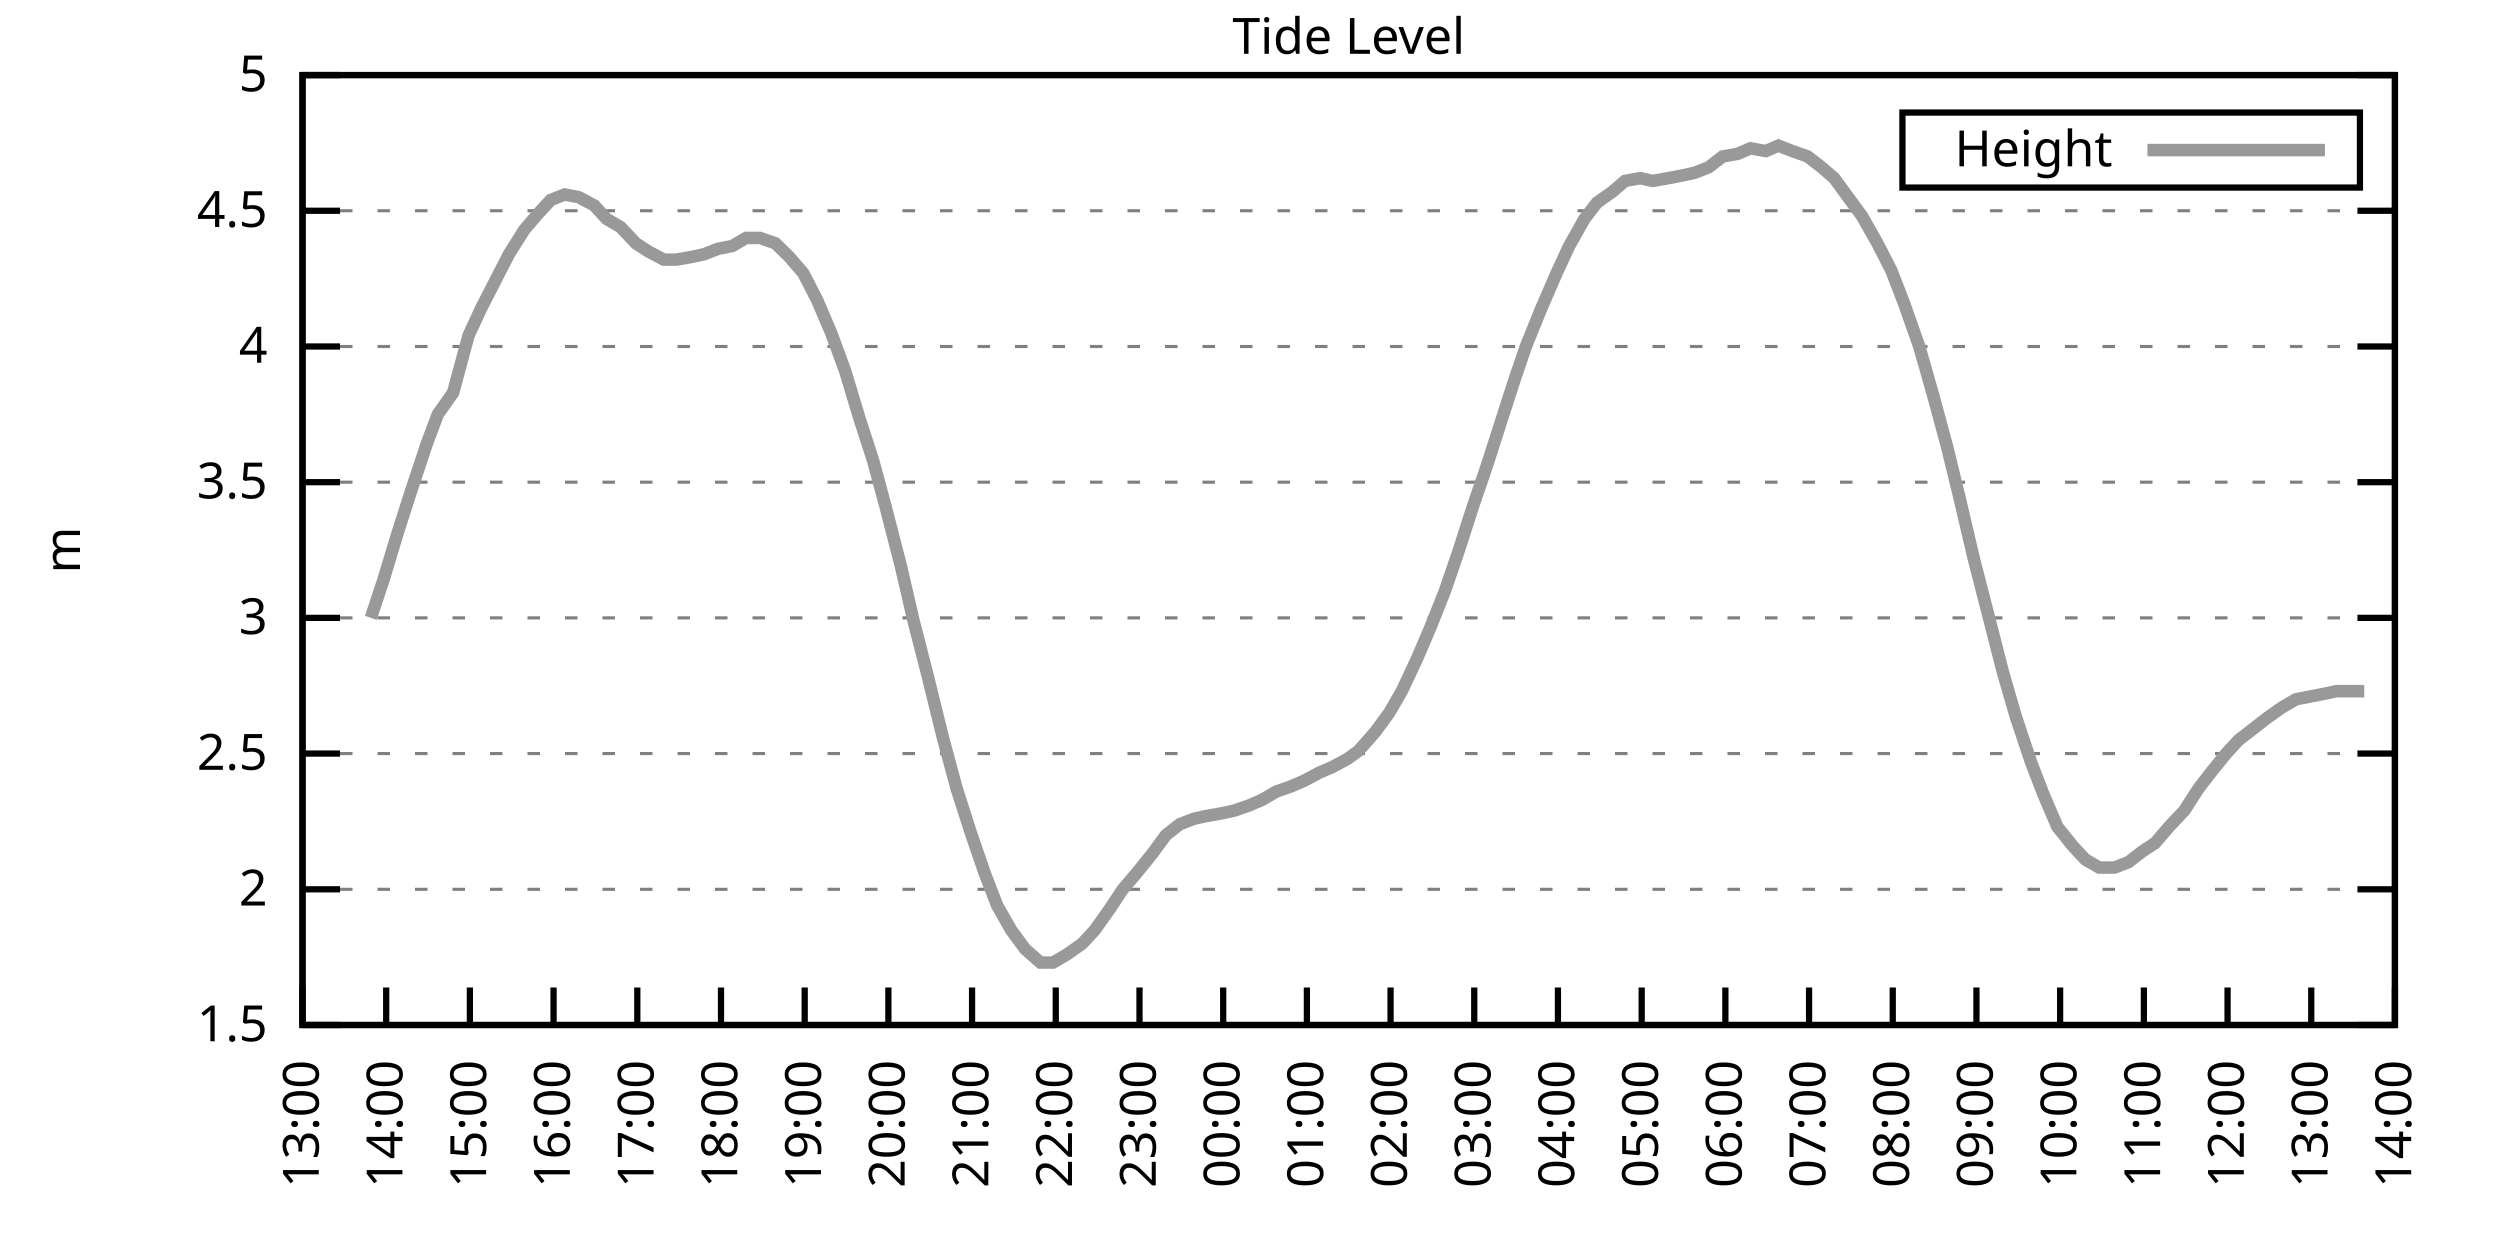
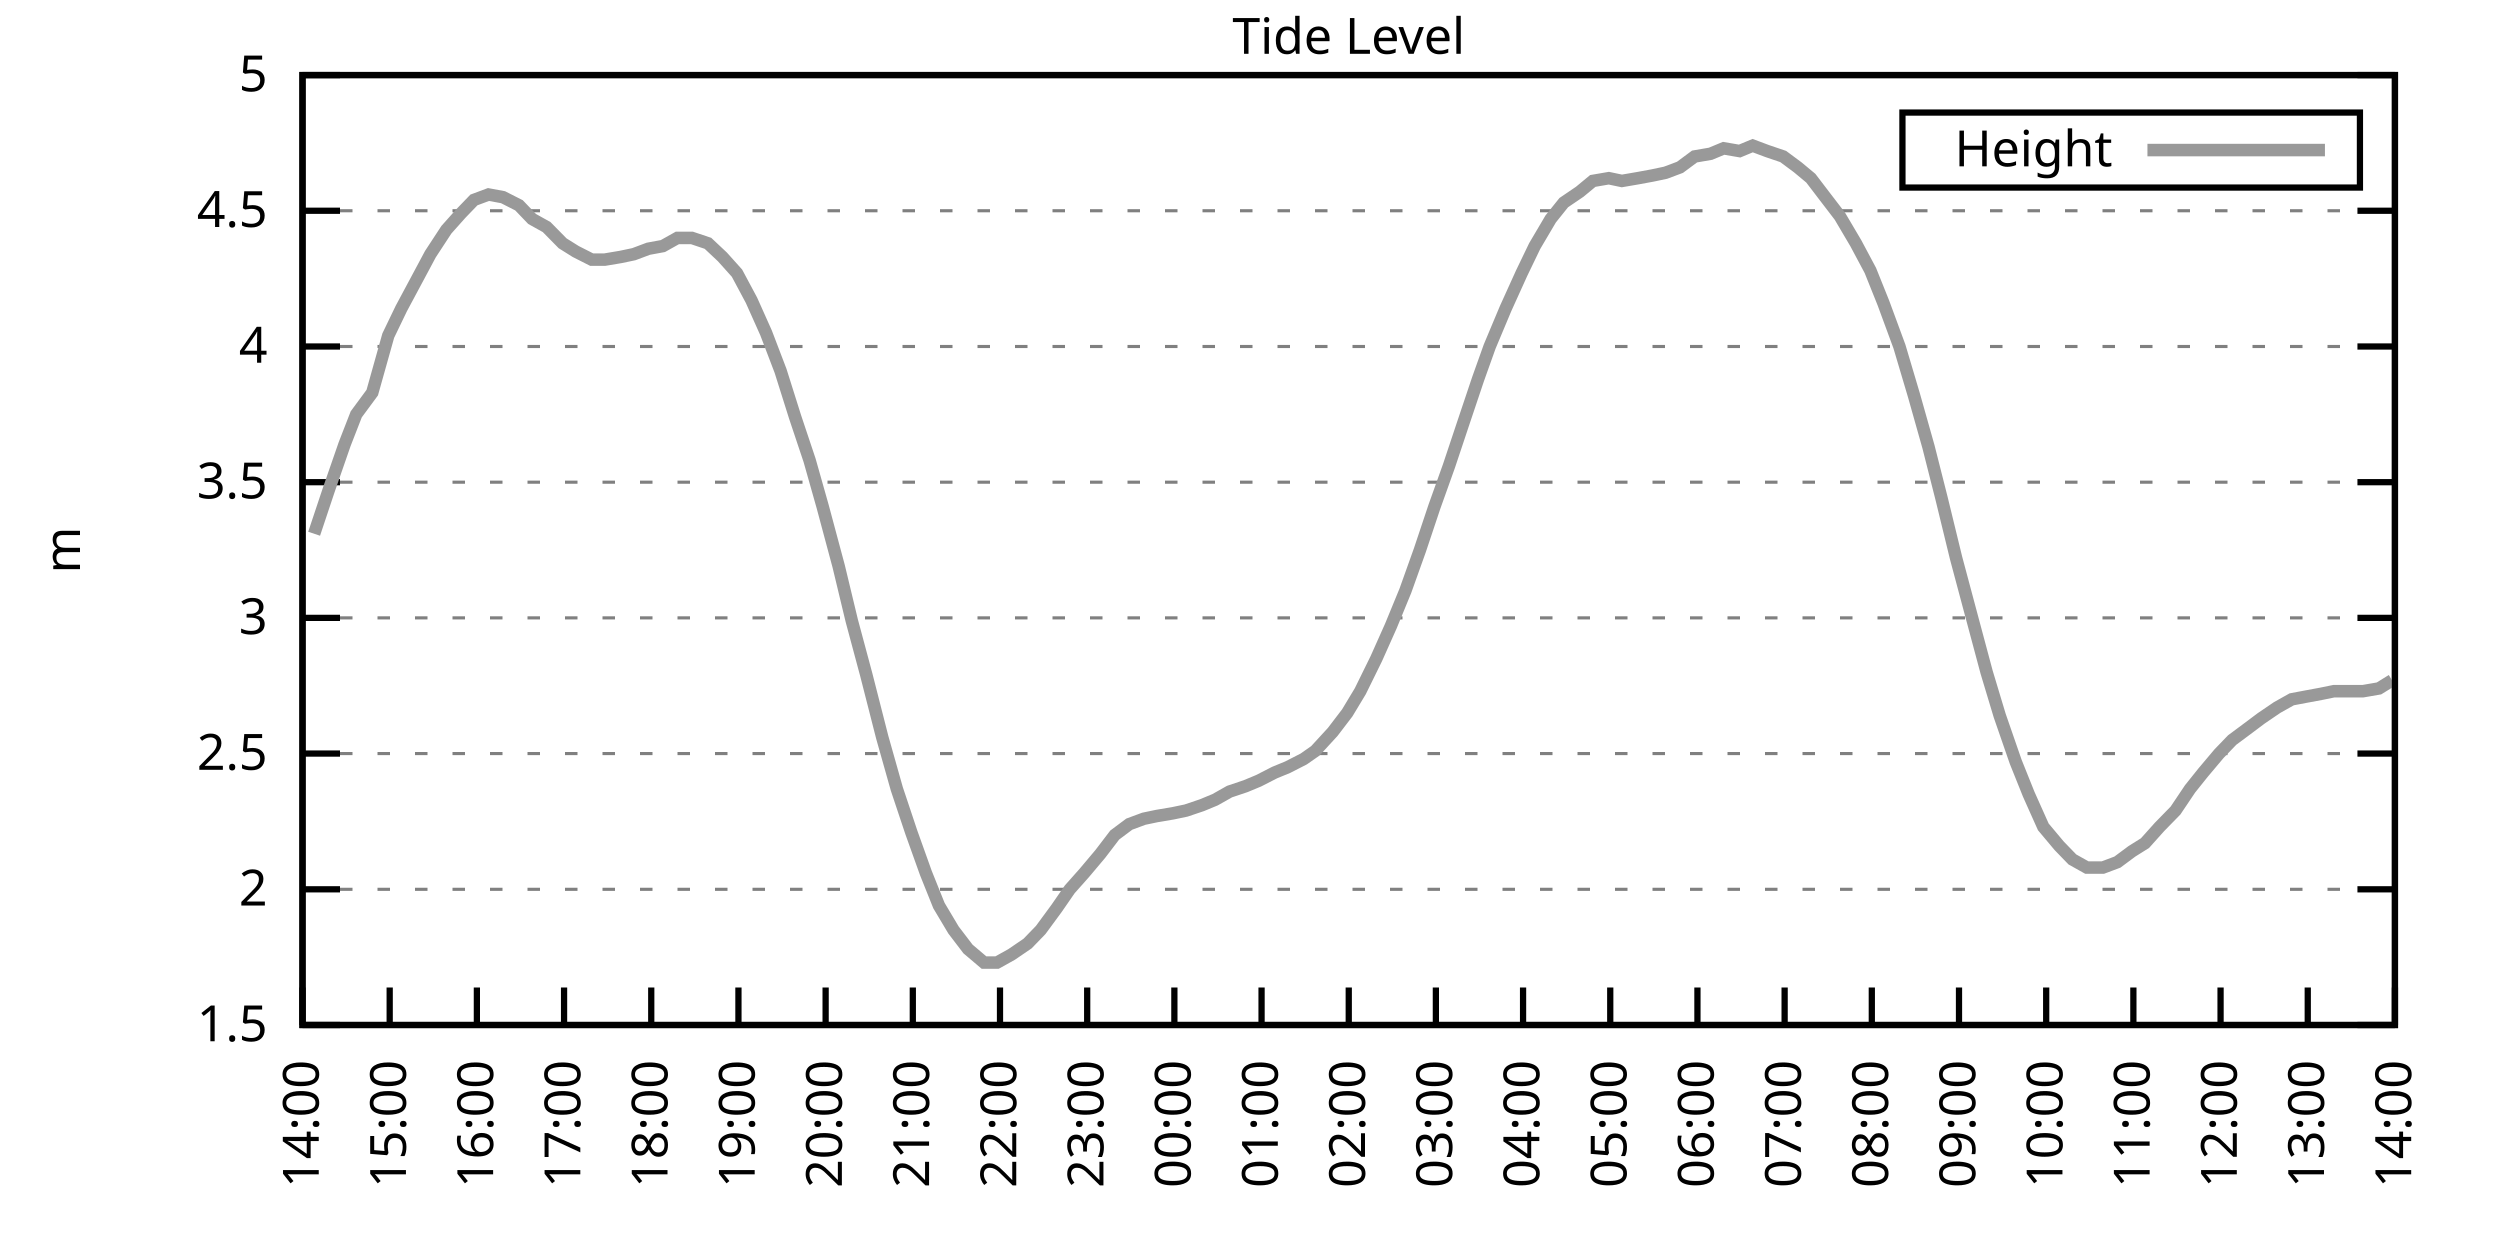
<svg xmlns="http://www.w3.org/2000/svg" xmlns:xlink="http://www.w3.org/1999/xlink" width="400" height="200" viewBox="0 0 400 200">
  <g id="gnuplot_canvas">
    <rect x="0" y="0" width="400" height="200" fill="none" />
    <defs>
      <circle id="gpDot" r="0.5" stroke-width="0.5" stroke="currentColor" />
      <path id="gpPt0" stroke-width="0.333" stroke="currentColor" d="M-1,0 h2 M0,-1 v2" />
      <path id="gpPt1" stroke-width="0.333" stroke="currentColor" d="M-1,-1 L1,1 M1,-1 L-1,1" />
      <path id="gpPt2" stroke-width="0.333" stroke="currentColor" d="M-1,0 L1,0 M0,-1 L0,1 M-1,-1 L1,1 M-1,1 L1,-1" />
      <rect id="gpPt3" stroke-width="0.333" stroke="currentColor" x="-1" y="-1" width="2" height="2" />
      <rect id="gpPt4" stroke-width="0.333" stroke="currentColor" fill="currentColor" x="-1" y="-1" width="2" height="2" />
      <circle id="gpPt5" stroke-width="0.333" stroke="currentColor" cx="0" cy="0" r="1" />
      <use xlink:href="#gpPt5" id="gpPt6" fill="currentColor" stroke="none" />
      <path id="gpPt7" stroke-width="0.333" stroke="currentColor" d="M0,-1.33 L-1.33,0.67 L1.33,0.67 z" />
      <use xlink:href="#gpPt7" id="gpPt8" fill="currentColor" stroke="none" />
      <use xlink:href="#gpPt7" id="gpPt9" stroke="currentColor" transform="rotate(180)" />
      <use xlink:href="#gpPt9" id="gpPt10" fill="currentColor" stroke="none" />
      <use xlink:href="#gpPt3" id="gpPt11" stroke="currentColor" transform="rotate(45)" />
      <use xlink:href="#gpPt11" id="gpPt12" fill="currentColor" stroke="none" />
      <path id="gpPt13" stroke-width="0.333" stroke="currentColor" d="M0,1.330 L1.265,0.411 L0.782,-1.067 L-0.782,-1.076 L-1.265,0.411 z" />
      <use xlink:href="#gpPt13" id="gpPt14" fill="currentColor" stroke="none" />
      <filter id="textbox" filterUnits="objectBoundingBox" x="0" y="0" height="1" width="1">
        <feFlood flood-color="white" flood-opacity="1" result="bgnd" />
        <feComposite in="SourceGraphic" in2="bgnd" operator="atop" />
      </filter>
      <filter id="greybox" filterUnits="objectBoundingBox" x="0" y="0" height="1" width="1">
        <feFlood flood-color="lightgrey" flood-opacity="1" result="grey" />
        <feComposite in="SourceGraphic" in2="grey" operator="atop" />
      </filter>
    </defs>
    <g fill="none" color="white" stroke="currentColor" stroke-width="1.00" stroke-linecap="butt" stroke-linejoin="miter">
</g>
    <g fill="none" color="black" stroke="currentColor" stroke-width="1.00" stroke-linecap="butt" stroke-linejoin="miter">
      <g stroke="none" shape-rendering="crispEdges">
        <polygon fill="rgb(255, 255, 255)" points="48.40,164.00 383.18,164.00 383.18,12.02 48.40,12.02 " />
      </g>
    </g>
    <g fill="none" color="black" stroke="currentColor" stroke-width="1.00" stroke-linecap="butt" stroke-linejoin="miter">
</g>
    <g fill="none" color="black" stroke="black" stroke-width="0.50" stroke-linecap="butt" stroke-linejoin="miter">
</g>
    <g fill="none" color="gray" stroke="currentColor" stroke-width="0.50" stroke-linecap="butt" stroke-linejoin="miter">
      <path stroke="gray" stroke-dasharray="2,4" class="gridline" d="M48.40,164.00 L383.19,164.00  " />
    </g>
    <g fill="none" color="gray" stroke="gray" stroke-width="1.00" stroke-linecap="butt" stroke-linejoin="miter">
</g>
    <g fill="none" color="black" stroke="currentColor" stroke-width="1.00" stroke-linecap="butt" stroke-linejoin="miter">
      <path stroke="black" d="M48.40,164.00 L54.40,164.00 M383.19,164.00 L377.19,164.00  " />
      <g transform="translate(42.80,166.60)" stroke="none" fill="black" font-family="Sans" font-size="8.00" text-anchor="end">
        <text>
          <tspan font-family="Sans"> 1.5</tspan>
        </text>
      </g>
    </g>
    <g fill="none" color="black" stroke="currentColor" stroke-width="1.00" stroke-linecap="butt" stroke-linejoin="miter">
</g>
    <g fill="none" color="black" stroke="black" stroke-width="0.50" stroke-linecap="butt" stroke-linejoin="miter">
</g>
    <g fill="none" color="gray" stroke="currentColor" stroke-width="0.50" stroke-linecap="butt" stroke-linejoin="miter">
      <path stroke="gray" stroke-dasharray="2,4" class="gridline" d="M48.40,142.29 L383.19,142.29  " />
    </g>
    <g fill="none" color="gray" stroke="gray" stroke-width="1.00" stroke-linecap="butt" stroke-linejoin="miter">
</g>
    <g fill="none" color="black" stroke="currentColor" stroke-width="1.00" stroke-linecap="butt" stroke-linejoin="miter">
      <path stroke="black" d="M48.40,142.29 L54.40,142.29 M383.19,142.29 L377.19,142.29  " />
      <g transform="translate(42.80,144.89)" stroke="none" fill="black" font-family="Sans" font-size="8.00" text-anchor="end">
        <text>
          <tspan font-family="Sans"> 2</tspan>
        </text>
      </g>
    </g>
    <g fill="none" color="black" stroke="currentColor" stroke-width="1.00" stroke-linecap="butt" stroke-linejoin="miter">
</g>
    <g fill="none" color="black" stroke="black" stroke-width="0.50" stroke-linecap="butt" stroke-linejoin="miter">
</g>
    <g fill="none" color="gray" stroke="currentColor" stroke-width="0.50" stroke-linecap="butt" stroke-linejoin="miter">
      <path stroke="gray" stroke-dasharray="2,4" class="gridline" d="M48.40,120.57 L383.19,120.57  " />
    </g>
    <g fill="none" color="gray" stroke="gray" stroke-width="1.00" stroke-linecap="butt" stroke-linejoin="miter">
</g>
    <g fill="none" color="black" stroke="currentColor" stroke-width="1.00" stroke-linecap="butt" stroke-linejoin="miter">
      <path stroke="black" d="M48.40,120.57 L54.40,120.57 M383.19,120.57 L377.19,120.57  " />
      <g transform="translate(42.80,123.17)" stroke="none" fill="black" font-family="Sans" font-size="8.00" text-anchor="end">
        <text>
          <tspan font-family="Sans"> 2.5</tspan>
        </text>
      </g>
    </g>
    <g fill="none" color="black" stroke="currentColor" stroke-width="1.00" stroke-linecap="butt" stroke-linejoin="miter">
</g>
    <g fill="none" color="black" stroke="black" stroke-width="0.50" stroke-linecap="butt" stroke-linejoin="miter">
</g>
    <g fill="none" color="gray" stroke="currentColor" stroke-width="0.50" stroke-linecap="butt" stroke-linejoin="miter">
      <path stroke="gray" stroke-dasharray="2,4" class="gridline" d="M48.40,98.86 L383.19,98.86  " />
    </g>
    <g fill="none" color="gray" stroke="gray" stroke-width="1.00" stroke-linecap="butt" stroke-linejoin="miter">
</g>
    <g fill="none" color="black" stroke="currentColor" stroke-width="1.00" stroke-linecap="butt" stroke-linejoin="miter">
      <path stroke="black" d="M48.40,98.86 L54.40,98.86 M383.19,98.86 L377.19,98.86  " />
      <g transform="translate(42.80,101.46)" stroke="none" fill="black" font-family="Sans" font-size="8.00" text-anchor="end">
        <text>
          <tspan font-family="Sans"> 3</tspan>
        </text>
      </g>
    </g>
    <g fill="none" color="black" stroke="currentColor" stroke-width="1.00" stroke-linecap="butt" stroke-linejoin="miter">
</g>
    <g fill="none" color="black" stroke="black" stroke-width="0.50" stroke-linecap="butt" stroke-linejoin="miter">
</g>
    <g fill="none" color="gray" stroke="currentColor" stroke-width="0.50" stroke-linecap="butt" stroke-linejoin="miter">
      <path stroke="gray" stroke-dasharray="2,4" class="gridline" d="M48.40,77.15 L383.19,77.15  " />
    </g>
    <g fill="none" color="gray" stroke="gray" stroke-width="1.00" stroke-linecap="butt" stroke-linejoin="miter">
</g>
    <g fill="none" color="black" stroke="currentColor" stroke-width="1.00" stroke-linecap="butt" stroke-linejoin="miter">
      <path stroke="black" d="M48.40,77.15 L54.40,77.15 M383.19,77.15 L377.19,77.15  " />
      <g transform="translate(42.80,79.75)" stroke="none" fill="black" font-family="Sans" font-size="8.00" text-anchor="end">
        <text>
          <tspan font-family="Sans"> 3.5</tspan>
        </text>
      </g>
    </g>
    <g fill="none" color="black" stroke="currentColor" stroke-width="1.00" stroke-linecap="butt" stroke-linejoin="miter">
</g>
    <g fill="none" color="black" stroke="black" stroke-width="0.50" stroke-linecap="butt" stroke-linejoin="miter">
</g>
    <g fill="none" color="gray" stroke="currentColor" stroke-width="0.50" stroke-linecap="butt" stroke-linejoin="miter">
      <path stroke="gray" stroke-dasharray="2,4" class="gridline" d="M48.40,55.44 L383.19,55.44  " />
    </g>
    <g fill="none" color="gray" stroke="gray" stroke-width="1.00" stroke-linecap="butt" stroke-linejoin="miter">
</g>
    <g fill="none" color="black" stroke="currentColor" stroke-width="1.00" stroke-linecap="butt" stroke-linejoin="miter">
      <path stroke="black" d="M48.40,55.44 L54.40,55.44 M383.19,55.44 L377.19,55.44  " />
      <g transform="translate(42.80,58.04)" stroke="none" fill="black" font-family="Sans" font-size="8.00" text-anchor="end">
        <text>
          <tspan font-family="Sans"> 4</tspan>
        </text>
      </g>
    </g>
    <g fill="none" color="black" stroke="currentColor" stroke-width="1.00" stroke-linecap="butt" stroke-linejoin="miter">
</g>
    <g fill="none" color="black" stroke="black" stroke-width="0.50" stroke-linecap="butt" stroke-linejoin="miter">
</g>
    <g fill="none" color="gray" stroke="currentColor" stroke-width="0.50" stroke-linecap="butt" stroke-linejoin="miter">
      <path stroke="gray" stroke-dasharray="2,4" class="gridline" d="M48.40,33.72 L383.19,33.72  " />
    </g>
    <g fill="none" color="gray" stroke="gray" stroke-width="1.00" stroke-linecap="butt" stroke-linejoin="miter">
</g>
    <g fill="none" color="black" stroke="currentColor" stroke-width="1.00" stroke-linecap="butt" stroke-linejoin="miter">
      <path stroke="black" d="M48.40,33.72 L54.40,33.72 M383.19,33.72 L377.19,33.72  " />
      <g transform="translate(42.80,36.32)" stroke="none" fill="black" font-family="Sans" font-size="8.00" text-anchor="end">
        <text>
          <tspan font-family="Sans"> 4.5</tspan>
        </text>
      </g>
    </g>
    <g fill="none" color="black" stroke="currentColor" stroke-width="1.00" stroke-linecap="butt" stroke-linejoin="miter">
</g>
    <g fill="none" color="black" stroke="black" stroke-width="0.50" stroke-linecap="butt" stroke-linejoin="miter">
</g>
    <g fill="none" color="gray" stroke="currentColor" stroke-width="0.50" stroke-linecap="butt" stroke-linejoin="miter">
      <path stroke="gray" stroke-dasharray="2,4" class="gridline" d="M48.40,12.01 L383.19,12.01  " />
    </g>
    <g fill="none" color="gray" stroke="gray" stroke-width="1.00" stroke-linecap="butt" stroke-linejoin="miter">
</g>
    <g fill="none" color="black" stroke="currentColor" stroke-width="1.00" stroke-linecap="butt" stroke-linejoin="miter">
      <path stroke="black" d="M48.40,12.01 L54.40,12.01 M383.19,12.01 L377.19,12.01  " />
      <g transform="translate(42.80,14.61)" stroke="none" fill="black" font-family="Sans" font-size="8.00" text-anchor="end">
        <text>
          <tspan font-family="Sans"> 5</tspan>
        </text>
      </g>
    </g>
    <g fill="none" color="black" stroke="currentColor" stroke-width="1.00" stroke-linecap="butt" stroke-linejoin="miter">
      <path stroke="black" d="M48.40,164.00 L48.40,158.00  " />
      <g transform="translate(51.00,169.60) rotate(270.00)" stroke="none" fill="black" font-family="Sans" font-size="8.00" text-anchor="end">
        <text>
-           <tspan font-family="Sans">13:00</tspan>
-         </text>
-       </g>
-     </g>
-     <g fill="none" color="black" stroke="currentColor" stroke-width="1.00" stroke-linecap="butt" stroke-linejoin="miter">
-       <path stroke="black" d="M61.79,164.00 L61.79,158.00  " />
-       <g transform="translate(64.39,169.60) rotate(270.00)" stroke="none" fill="black" font-family="Sans" font-size="8.00" text-anchor="end">
-         <text>
          <tspan font-family="Sans">14:00</tspan>
        </text>
      </g>
    </g>
    <g fill="none" color="black" stroke="currentColor" stroke-width="1.00" stroke-linecap="butt" stroke-linejoin="miter">
-       <path stroke="black" d="M75.18,164.00 L75.18,158.00  " />
-       <g transform="translate(77.78,169.60) rotate(270.00)" stroke="none" fill="black" font-family="Sans" font-size="8.00" text-anchor="end">
+       <path stroke="black" d="M62.35,164.00 L62.35,158.00  " />
+       <g transform="translate(64.95,169.60) rotate(270.00)" stroke="none" fill="black" font-family="Sans" font-size="8.00" text-anchor="end">
        <text>
          <tspan font-family="Sans">15:00</tspan>
        </text>
      </g>
    </g>
    <g fill="none" color="black" stroke="currentColor" stroke-width="1.00" stroke-linecap="butt" stroke-linejoin="miter">
-       <path stroke="black" d="M88.57,164.00 L88.57,158.00  " />
-       <g transform="translate(91.17,169.60) rotate(270.00)" stroke="none" fill="black" font-family="Sans" font-size="8.00" text-anchor="end">
+       <path stroke="black" d="M76.30,164.00 L76.30,158.00  " />
+       <g transform="translate(78.90,169.60) rotate(270.00)" stroke="none" fill="black" font-family="Sans" font-size="8.00" text-anchor="end">
        <text>
          <tspan font-family="Sans">16:00</tspan>
        </text>
      </g>
    </g>
    <g fill="none" color="black" stroke="currentColor" stroke-width="1.00" stroke-linecap="butt" stroke-linejoin="miter">
-       <path stroke="black" d="M101.97,164.00 L101.97,158.00  " />
-       <g transform="translate(104.57,169.60) rotate(270.00)" stroke="none" fill="black" font-family="Sans" font-size="8.00" text-anchor="end">
+       <path stroke="black" d="M90.25,164.00 L90.25,158.00  " />
+       <g transform="translate(92.85,169.60) rotate(270.00)" stroke="none" fill="black" font-family="Sans" font-size="8.00" text-anchor="end">
        <text>
          <tspan font-family="Sans">17:00</tspan>
        </text>
      </g>
    </g>
    <g fill="none" color="black" stroke="currentColor" stroke-width="1.00" stroke-linecap="butt" stroke-linejoin="miter">
-       <path stroke="black" d="M115.36,164.00 L115.36,158.00  " />
-       <g transform="translate(117.96,169.60) rotate(270.00)" stroke="none" fill="black" font-family="Sans" font-size="8.00" text-anchor="end">
+       <path stroke="black" d="M104.20,164.00 L104.20,158.00  " />
+       <g transform="translate(106.80,169.60) rotate(270.00)" stroke="none" fill="black" font-family="Sans" font-size="8.00" text-anchor="end">
        <text>
          <tspan font-family="Sans">18:00</tspan>
        </text>
      </g>
    </g>
    <g fill="none" color="black" stroke="currentColor" stroke-width="1.00" stroke-linecap="butt" stroke-linejoin="miter">
-       <path stroke="black" d="M128.75,164.00 L128.75,158.00  " />
-       <g transform="translate(131.35,169.60) rotate(270.00)" stroke="none" fill="black" font-family="Sans" font-size="8.00" text-anchor="end">
+       <path stroke="black" d="M118.15,164.00 L118.15,158.00  " />
+       <g transform="translate(120.75,169.60) rotate(270.00)" stroke="none" fill="black" font-family="Sans" font-size="8.00" text-anchor="end">
        <text>
          <tspan font-family="Sans">19:00</tspan>
        </text>
      </g>
    </g>
    <g fill="none" color="black" stroke="currentColor" stroke-width="1.00" stroke-linecap="butt" stroke-linejoin="miter">
-       <path stroke="black" d="M142.14,164.00 L142.14,158.00  " />
-       <g transform="translate(144.74,169.60) rotate(270.00)" stroke="none" fill="black" font-family="Sans" font-size="8.00" text-anchor="end">
+       <path stroke="black" d="M132.10,164.00 L132.10,158.00  " />
+       <g transform="translate(134.70,169.60) rotate(270.00)" stroke="none" fill="black" font-family="Sans" font-size="8.00" text-anchor="end">
        <text>
          <tspan font-family="Sans">20:00</tspan>
        </text>
      </g>
    </g>
    <g fill="none" color="black" stroke="currentColor" stroke-width="1.00" stroke-linecap="butt" stroke-linejoin="miter">
-       <path stroke="black" d="M155.53,164.00 L155.53,158.00  " />
-       <g transform="translate(158.13,169.60) rotate(270.00)" stroke="none" fill="black" font-family="Sans" font-size="8.00" text-anchor="end">
+       <path stroke="black" d="M146.05,164.00 L146.05,158.00  " />
+       <g transform="translate(148.65,169.60) rotate(270.00)" stroke="none" fill="black" font-family="Sans" font-size="8.00" text-anchor="end">
        <text>
          <tspan font-family="Sans">21:00</tspan>
        </text>
      </g>
    </g>
    <g fill="none" color="black" stroke="currentColor" stroke-width="1.00" stroke-linecap="butt" stroke-linejoin="miter">
-       <path stroke="black" d="M168.92,164.00 L168.92,158.00  " />
-       <g transform="translate(171.52,169.60) rotate(270.00)" stroke="none" fill="black" font-family="Sans" font-size="8.00" text-anchor="end">
+       <path stroke="black" d="M160.00,164.00 L160.00,158.00  " />
+       <g transform="translate(162.60,169.60) rotate(270.00)" stroke="none" fill="black" font-family="Sans" font-size="8.00" text-anchor="end">
        <text>
          <tspan font-family="Sans">22:00</tspan>
        </text>
      </g>
    </g>
    <g fill="none" color="black" stroke="currentColor" stroke-width="1.00" stroke-linecap="butt" stroke-linejoin="miter">
-       <path stroke="black" d="M182.32,164.00 L182.32,158.00  " />
-       <g transform="translate(184.92,169.60) rotate(270.00)" stroke="none" fill="black" font-family="Sans" font-size="8.00" text-anchor="end">
+       <path stroke="black" d="M173.95,164.00 L173.95,158.00  " />
+       <g transform="translate(176.55,169.60) rotate(270.00)" stroke="none" fill="black" font-family="Sans" font-size="8.00" text-anchor="end">
        <text>
          <tspan font-family="Sans">23:00</tspan>
        </text>
      </g>
    </g>
    <g fill="none" color="black" stroke="currentColor" stroke-width="1.00" stroke-linecap="butt" stroke-linejoin="miter">
-       <path stroke="black" d="M195.71,164.00 L195.71,158.00  " />
-       <g transform="translate(198.31,169.60) rotate(270.00)" stroke="none" fill="black" font-family="Sans" font-size="8.00" text-anchor="end">
+       <path stroke="black" d="M187.90,164.00 L187.90,158.00  " />
+       <g transform="translate(190.50,169.60) rotate(270.00)" stroke="none" fill="black" font-family="Sans" font-size="8.00" text-anchor="end">
        <text>
          <tspan font-family="Sans">00:00</tspan>
        </text>
      </g>
    </g>
    <g fill="none" color="black" stroke="currentColor" stroke-width="1.00" stroke-linecap="butt" stroke-linejoin="miter">
-       <path stroke="black" d="M209.10,164.00 L209.10,158.00  " />
-       <g transform="translate(211.70,169.60) rotate(270.00)" stroke="none" fill="black" font-family="Sans" font-size="8.00" text-anchor="end">
+       <path stroke="black" d="M201.85,164.00 L201.85,158.00  " />
+       <g transform="translate(204.45,169.60) rotate(270.00)" stroke="none" fill="black" font-family="Sans" font-size="8.00" text-anchor="end">
        <text>
          <tspan font-family="Sans">01:00</tspan>
        </text>
      </g>
    </g>
    <g fill="none" color="black" stroke="currentColor" stroke-width="1.00" stroke-linecap="butt" stroke-linejoin="miter">
-       <path stroke="black" d="M222.49,164.00 L222.49,158.00  " />
-       <g transform="translate(225.09,169.60) rotate(270.00)" stroke="none" fill="black" font-family="Sans" font-size="8.00" text-anchor="end">
+       <path stroke="black" d="M215.80,164.00 L215.80,158.00  " />
+       <g transform="translate(218.40,169.60) rotate(270.00)" stroke="none" fill="black" font-family="Sans" font-size="8.00" text-anchor="end">
        <text>
          <tspan font-family="Sans">02:00</tspan>
        </text>
      </g>
    </g>
    <g fill="none" color="black" stroke="currentColor" stroke-width="1.00" stroke-linecap="butt" stroke-linejoin="miter">
-       <path stroke="black" d="M235.88,164.00 L235.88,158.00  " />
-       <g transform="translate(238.48,169.60) rotate(270.00)" stroke="none" fill="black" font-family="Sans" font-size="8.00" text-anchor="end">
+       <path stroke="black" d="M229.74,164.00 L229.74,158.00  " />
+       <g transform="translate(232.34,169.60) rotate(270.00)" stroke="none" fill="black" font-family="Sans" font-size="8.00" text-anchor="end">
        <text>
          <tspan font-family="Sans">03:00</tspan>
        </text>
      </g>
    </g>
    <g fill="none" color="black" stroke="currentColor" stroke-width="1.00" stroke-linecap="butt" stroke-linejoin="miter">
-       <path stroke="black" d="M249.27,164.00 L249.27,158.00  " />
-       <g transform="translate(251.87,169.60) rotate(270.00)" stroke="none" fill="black" font-family="Sans" font-size="8.00" text-anchor="end">
+       <path stroke="black" d="M243.69,164.00 L243.69,158.00  " />
+       <g transform="translate(246.29,169.60) rotate(270.00)" stroke="none" fill="black" font-family="Sans" font-size="8.00" text-anchor="end">
        <text>
          <tspan font-family="Sans">04:00</tspan>
        </text>
      </g>
    </g>
    <g fill="none" color="black" stroke="currentColor" stroke-width="1.00" stroke-linecap="butt" stroke-linejoin="miter">
-       <path stroke="black" d="M262.67,164.00 L262.67,158.00  " />
-       <g transform="translate(265.27,169.60) rotate(270.00)" stroke="none" fill="black" font-family="Sans" font-size="8.00" text-anchor="end">
+       <path stroke="black" d="M257.64,164.00 L257.64,158.00  " />
+       <g transform="translate(260.24,169.60) rotate(270.00)" stroke="none" fill="black" font-family="Sans" font-size="8.00" text-anchor="end">
        <text>
          <tspan font-family="Sans">05:00</tspan>
        </text>
      </g>
    </g>
    <g fill="none" color="black" stroke="currentColor" stroke-width="1.00" stroke-linecap="butt" stroke-linejoin="miter">
-       <path stroke="black" d="M276.06,164.00 L276.06,158.00  " />
-       <g transform="translate(278.66,169.60) rotate(270.00)" stroke="none" fill="black" font-family="Sans" font-size="8.00" text-anchor="end">
+       <path stroke="black" d="M271.59,164.00 L271.59,158.00  " />
+       <g transform="translate(274.19,169.60) rotate(270.00)" stroke="none" fill="black" font-family="Sans" font-size="8.00" text-anchor="end">
        <text>
          <tspan font-family="Sans">06:00</tspan>
        </text>
      </g>
    </g>
    <g fill="none" color="black" stroke="currentColor" stroke-width="1.00" stroke-linecap="butt" stroke-linejoin="miter">
-       <path stroke="black" d="M289.45,164.00 L289.45,158.00  " />
-       <g transform="translate(292.05,169.60) rotate(270.00)" stroke="none" fill="black" font-family="Sans" font-size="8.00" text-anchor="end">
+       <path stroke="black" d="M285.54,164.00 L285.54,158.00  " />
+       <g transform="translate(288.14,169.60) rotate(270.00)" stroke="none" fill="black" font-family="Sans" font-size="8.00" text-anchor="end">
        <text>
          <tspan font-family="Sans">07:00</tspan>
        </text>
      </g>
    </g>
    <g fill="none" color="black" stroke="currentColor" stroke-width="1.00" stroke-linecap="butt" stroke-linejoin="miter">
-       <path stroke="black" d="M302.84,164.00 L302.84,158.00  " />
-       <g transform="translate(305.44,169.60) rotate(270.00)" stroke="none" fill="black" font-family="Sans" font-size="8.00" text-anchor="end">
+       <path stroke="black" d="M299.49,164.00 L299.49,158.00  " />
+       <g transform="translate(302.09,169.60) rotate(270.00)" stroke="none" fill="black" font-family="Sans" font-size="8.00" text-anchor="end">
        <text>
          <tspan font-family="Sans">08:00</tspan>
        </text>
      </g>
    </g>
    <g fill="none" color="black" stroke="currentColor" stroke-width="1.00" stroke-linecap="butt" stroke-linejoin="miter">
-       <path stroke="black" d="M316.23,164.00 L316.23,158.00  " />
-       <g transform="translate(318.83,169.60) rotate(270.00)" stroke="none" fill="black" font-family="Sans" font-size="8.00" text-anchor="end">
+       <path stroke="black" d="M313.44,164.00 L313.44,158.00  " />
+       <g transform="translate(316.04,169.60) rotate(270.00)" stroke="none" fill="black" font-family="Sans" font-size="8.00" text-anchor="end">
        <text>
          <tspan font-family="Sans">09:00</tspan>
        </text>
      </g>
    </g>
    <g fill="none" color="black" stroke="currentColor" stroke-width="1.00" stroke-linecap="butt" stroke-linejoin="miter">
-       <path stroke="black" d="M329.62,164.00 L329.62,158.00  " />
-       <g transform="translate(332.22,169.60) rotate(270.00)" stroke="none" fill="black" font-family="Sans" font-size="8.00" text-anchor="end">
+       <path stroke="black" d="M327.39,164.00 L327.39,158.00  " />
+       <g transform="translate(329.99,169.60) rotate(270.00)" stroke="none" fill="black" font-family="Sans" font-size="8.00" text-anchor="end">
        <text>
          <tspan font-family="Sans">10:00</tspan>
        </text>
      </g>
    </g>
    <g fill="none" color="black" stroke="currentColor" stroke-width="1.00" stroke-linecap="butt" stroke-linejoin="miter">
-       <path stroke="black" d="M343.02,164.00 L343.02,158.00  " />
-       <g transform="translate(345.62,169.60) rotate(270.00)" stroke="none" fill="black" font-family="Sans" font-size="8.00" text-anchor="end">
+       <path stroke="black" d="M341.34,164.00 L341.34,158.00  " />
+       <g transform="translate(343.94,169.60) rotate(270.00)" stroke="none" fill="black" font-family="Sans" font-size="8.00" text-anchor="end">
        <text>
          <tspan font-family="Sans">11:00</tspan>
        </text>
      </g>
    </g>
    <g fill="none" color="black" stroke="currentColor" stroke-width="1.00" stroke-linecap="butt" stroke-linejoin="miter">
-       <path stroke="black" d="M356.41,164.00 L356.41,158.00  " />
-       <g transform="translate(359.01,169.60) rotate(270.00)" stroke="none" fill="black" font-family="Sans" font-size="8.00" text-anchor="end">
+       <path stroke="black" d="M355.29,164.00 L355.29,158.00  " />
+       <g transform="translate(357.89,169.60) rotate(270.00)" stroke="none" fill="black" font-family="Sans" font-size="8.00" text-anchor="end">
        <text>
          <tspan font-family="Sans">12:00</tspan>
        </text>
      </g>
    </g>
    <g fill="none" color="black" stroke="currentColor" stroke-width="1.00" stroke-linecap="butt" stroke-linejoin="miter">
-       <path stroke="black" d="M369.80,164.00 L369.80,158.00  " />
-       <g transform="translate(372.40,169.60) rotate(270.00)" stroke="none" fill="black" font-family="Sans" font-size="8.00" text-anchor="end">
+       <path stroke="black" d="M369.24,164.00 L369.24,158.00  " />
+       <g transform="translate(371.84,169.60) rotate(270.00)" stroke="none" fill="black" font-family="Sans" font-size="8.00" text-anchor="end">
        <text>
          <tspan font-family="Sans">13:00</tspan>
        </text>
      </g>
    </g>
    <g fill="none" color="black" stroke="currentColor" stroke-width="1.00" stroke-linecap="butt" stroke-linejoin="miter">
      <path stroke="black" d="M383.19,164.00 L383.19,158.00  " />
      <g transform="translate(385.79,169.60) rotate(270.00)" stroke="none" fill="black" font-family="Sans" font-size="8.00" text-anchor="end">
        <text>
          <tspan font-family="Sans">14:00</tspan>
        </text>
      </g>
    </g>
    <g fill="none" color="black" stroke="currentColor" stroke-width="1.00" stroke-linecap="butt" stroke-linejoin="miter">
</g>
    <g fill="none" color="black" stroke="currentColor" stroke-width="1.00" stroke-linecap="butt" stroke-linejoin="miter">
      <path stroke="black" d="M48.40,12.01 L48.40,164.00 L383.19,164.00 L383.19,12.01 L48.40,12.01 Z  " />
    </g>
    <g fill="none" color="black" stroke="currentColor" stroke-width="1.00" stroke-linecap="butt" stroke-linejoin="miter">
</g>
    <g fill="none" color="black" stroke="currentColor" stroke-width="1.00" stroke-linecap="butt" stroke-linejoin="miter">
      <path stroke="black" d="M304.39,30.01 L304.39,18.01 L377.59,18.01 L377.59,30.01 L304.39,30.01 Z  " />
    </g>
    <g id="Tide_level_plot_1">
      <g fill="none" color="white" stroke="black" stroke-width="2.00" stroke-linecap="butt" stroke-linejoin="miter">
</g>
      <g fill="none" color="black" stroke="currentColor" stroke-width="2.00" stroke-linecap="butt" stroke-linejoin="miter">
        <g transform="translate(337.99,26.61)" stroke="none" fill="black" font-family="Sans" font-size="8.00" text-anchor="end">
          <text>
            <tspan font-family="Sans">Height</tspan>
          </text>
        </g>
      </g>
      <g fill="none" color="black" stroke="currentColor" stroke-width="2.00" stroke-linecap="butt" stroke-linejoin="miter">
-         <path stroke="rgb(153, 153, 153)" d="M343.59,24.01 L371.99,24.01 M59.34,98.86 L61.35,92.78 L63.58,85.40 L65.81,78.45 L68.26,71.07 L70.05,66.29   L72.50,62.82 L74.96,53.70 L76.97,49.36 L79.42,44.58 L81.43,40.67 L83.89,36.76 L86.12,34.16 L88.13,31.99   L90.36,31.12 L92.59,31.55 L95.05,32.85 L97.06,35.03 L99.29,36.33 L101.74,38.93 L103.75,40.24 L106.21,41.54   L108.22,41.54 L110.67,41.11 L112.68,40.67 L114.91,39.80 L117.14,39.37 L119.38,38.07 L121.61,38.07 L124.06,38.93   L126.29,41.11 L128.53,43.71 L130.76,48.05 L132.99,53.26 L135.22,59.34 L137.45,66.73 L139.69,73.67 L141.69,81.06   L144.15,90.61 L146.16,99.30 L148.39,107.98 L150.85,117.97 L153.08,126.22 L155.31,133.17 L157.54,139.68 L159.55,144.89   L161.78,148.80 L164.01,151.84 L166.47,154.01 L168.48,154.01 L170.71,152.71 L173.17,150.97 L175.17,148.80 L177.63,145.33   L179.64,142.29 L181.87,139.68 L184.32,136.64 L186.56,133.60 L188.79,131.86 L191.02,131.00 L193.03,130.56 L195.48,130.13   L197.49,129.69 L199.95,128.83 L201.96,127.96 L204.19,126.65 L206.64,125.79 L208.65,124.92 L211.11,123.61 L213.12,122.75   L215.57,121.44 L217.36,120.14 L220.04,117.10 L222.27,114.06 L224.28,110.59 L226.73,105.38 L228.96,100.16 L231.20,94.52   L233.43,88.00 L235.66,81.06 L237.89,74.54 L240.12,67.59 L242.36,60.65 L244.14,55.44 L246.60,49.36 L249.05,43.71   L251.06,39.37 L253.51,35.03 L255.52,32.42 L257.98,30.68 L259.99,28.95 L262.44,28.51 L264.45,28.95 L266.91,28.51   L269.14,28.08 L271.15,27.64 L273.38,26.77 L275.61,25.04 L278.07,24.60 L280.07,23.73 L282.53,24.17 L284.54,23.30   L286.77,24.17 L289.23,25.04 L291.46,26.77 L293.47,28.51 L295.70,31.55 L297.93,34.59 L300.39,38.93 L302.62,43.28   L304.63,48.49 L307.08,55.44 L309.31,63.25 L311.54,71.50 L313.55,79.75 L315.79,89.31 L318.02,97.99 L320.47,107.55   L322.48,114.49 L324.94,121.88 L326.95,127.09 L329.18,132.30 L331.63,135.34 L333.64,137.51 L335.87,138.81 L338.33,138.81   L340.56,137.94 L342.79,136.21 L344.80,134.90 L347.03,132.30 L349.49,129.69 L351.72,126.22 L353.73,123.61 L356.18,120.57   L358.19,118.40 L360.42,116.67 L362.66,114.93 L365.11,113.19 L367.34,111.89 L369.58,111.45 L371.81,111.02 L373.82,110.59   L376.05,110.59 L378.28,110.59  " />
+         <path stroke="rgb(153, 153, 153)" d="M343.59,24.01 L371.99,24.01 M50.26,85.40 L52.58,78.45 L55.14,71.07 L57.00,66.29 L59.56,62.82 L62.12,53.70   L64.21,49.36 L66.77,44.58 L68.86,40.67 L71.42,36.76 L73.74,34.16 L75.83,31.99 L78.16,31.12 L80.48,31.55   L83.04,32.85 L85.13,35.03 L87.46,36.33 L90.02,38.93 L92.11,40.24 L94.67,41.54 L96.76,41.54 L99.32,41.11   L101.41,40.67 L103.73,39.80 L106.06,39.37 L108.38,38.07 L110.71,38.07 L113.27,38.93 L115.59,41.11 L117.92,43.71   L120.24,48.05 L122.57,53.26 L124.89,59.34 L127.22,66.73 L129.54,73.67 L131.63,81.06 L134.19,90.61 L136.28,99.30   L138.61,107.98 L141.16,117.97 L143.49,126.22 L145.81,133.17 L148.14,139.68 L150.23,144.89 L152.56,148.80 L154.88,151.84   L157.44,154.01 L159.53,154.01 L161.86,152.71 L164.41,150.97 L166.51,148.80 L169.06,145.33 L171.16,142.29 L173.48,139.68   L176.04,136.64 L178.36,133.60 L180.69,131.86 L183.01,131.00 L185.11,130.56 L187.66,130.13 L189.76,129.69 L192.31,128.83   L194.41,127.96 L196.73,126.65 L199.29,125.79 L201.38,124.92 L203.94,123.61 L206.03,122.75 L208.59,121.44 L210.45,120.14   L213.24,117.10 L215.56,114.06 L217.65,110.59 L220.21,105.38 L222.54,100.16 L224.86,94.52 L227.19,88.00 L229.51,81.06   L231.84,74.54 L234.16,67.59 L236.49,60.65 L238.35,55.44 L240.90,49.36 L243.46,43.71 L245.55,39.37 L248.11,35.03   L250.20,32.42 L252.76,30.68 L254.85,28.95 L257.41,28.51 L259.50,28.95 L262.06,28.51 L264.39,28.08 L266.48,27.64   L268.80,26.77 L271.13,25.04 L273.69,24.60 L275.78,23.73 L278.34,24.17 L280.43,23.30 L282.75,24.17 L285.31,25.04   L287.64,26.77 L289.73,28.51 L292.05,31.55 L294.38,34.59 L296.94,38.93 L299.26,43.28 L301.35,48.49 L303.91,55.44   L306.23,63.25 L308.56,71.50 L310.65,79.75 L312.98,89.31 L315.30,97.99 L317.86,107.55 L319.95,114.49 L322.51,121.88   L324.60,127.09 L326.93,132.30 L329.48,135.34 L331.58,137.51 L333.90,138.81 L336.46,138.81 L338.78,137.94 L341.11,136.21   L343.20,134.90 L345.53,132.30 L348.08,129.69 L350.41,126.22 L352.50,123.61 L355.06,120.57 L357.15,118.40 L359.48,116.67   L361.80,114.93 L364.36,113.19 L366.68,111.89 L369.01,111.45 L371.33,111.02 L373.43,110.59 L375.75,110.59 L378.08,110.59   L380.63,110.15 L382.73,108.85  " />
      </g>
    </g>
    <g fill="none" color="black" stroke="currentColor" stroke-width="2.00" stroke-linecap="butt" stroke-linejoin="miter">
</g>
    <g fill="none" color="black" stroke="black" stroke-width="1.00" stroke-linecap="butt" stroke-linejoin="miter">
</g>
    <g fill="none" color="black" stroke="currentColor" stroke-width="1.00" stroke-linecap="butt" stroke-linejoin="miter">
      <path stroke="black" d="M48.40,12.01 L48.40,164.00 L383.19,164.00 L383.19,12.01 L48.40,12.01 Z  " />
      <g transform="translate(12.80,88.01) rotate(270.00)" stroke="none" fill="black" font-family="Sans" font-size="8.00" text-anchor="middle">
        <text>
          <tspan font-family="Sans">m</tspan>
        </text>
      </g>
    </g>
    <g fill="none" color="black" stroke="currentColor" stroke-width="1.00" stroke-linecap="butt" stroke-linejoin="miter">
</g>
    <g fill="none" color="black" stroke="currentColor" stroke-width="1.00" stroke-linecap="butt" stroke-linejoin="miter">
      <g transform="translate(215.79,8.61)" stroke="none" fill="black" font-family="Sans" font-size="8.00" text-anchor="middle">
        <text>
          <tspan font-family="Sans">Tide Level</tspan>
        </text>
      </g>
    </g>
    <g fill="none" color="black" stroke="currentColor" stroke-width="1.00" stroke-linecap="butt" stroke-linejoin="miter">
</g>
  </g>
</svg>
